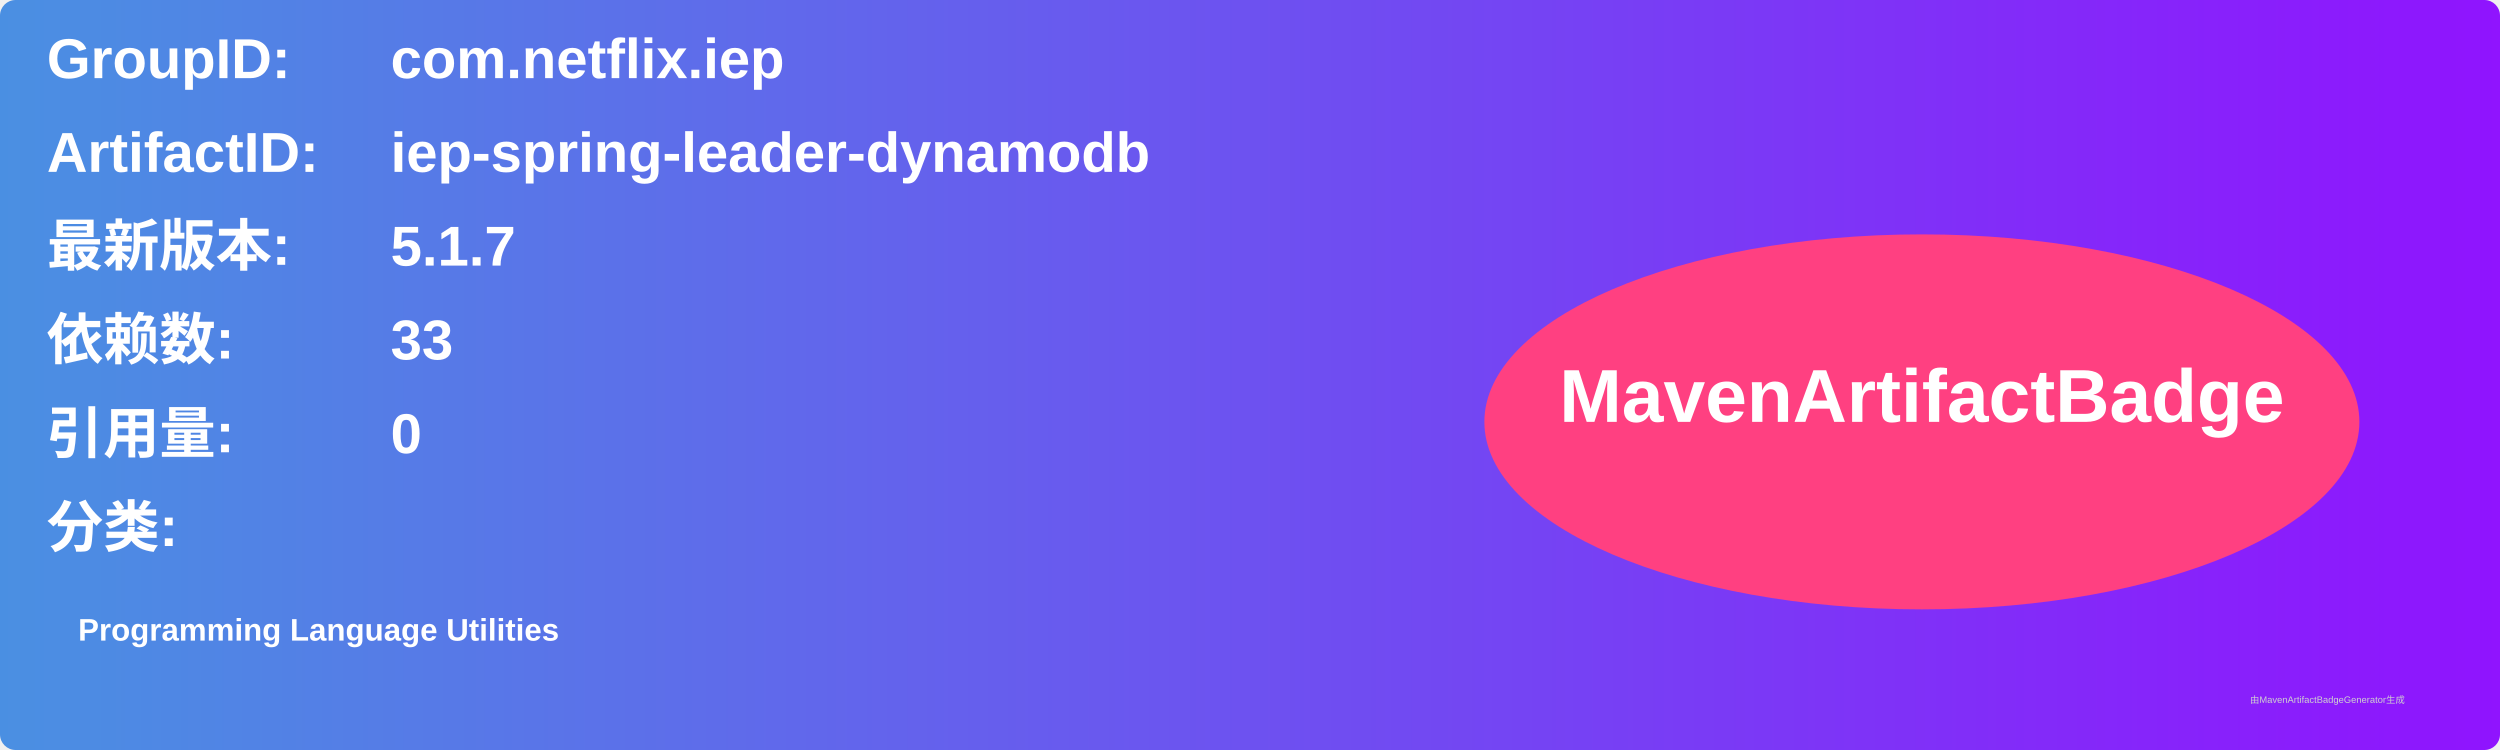
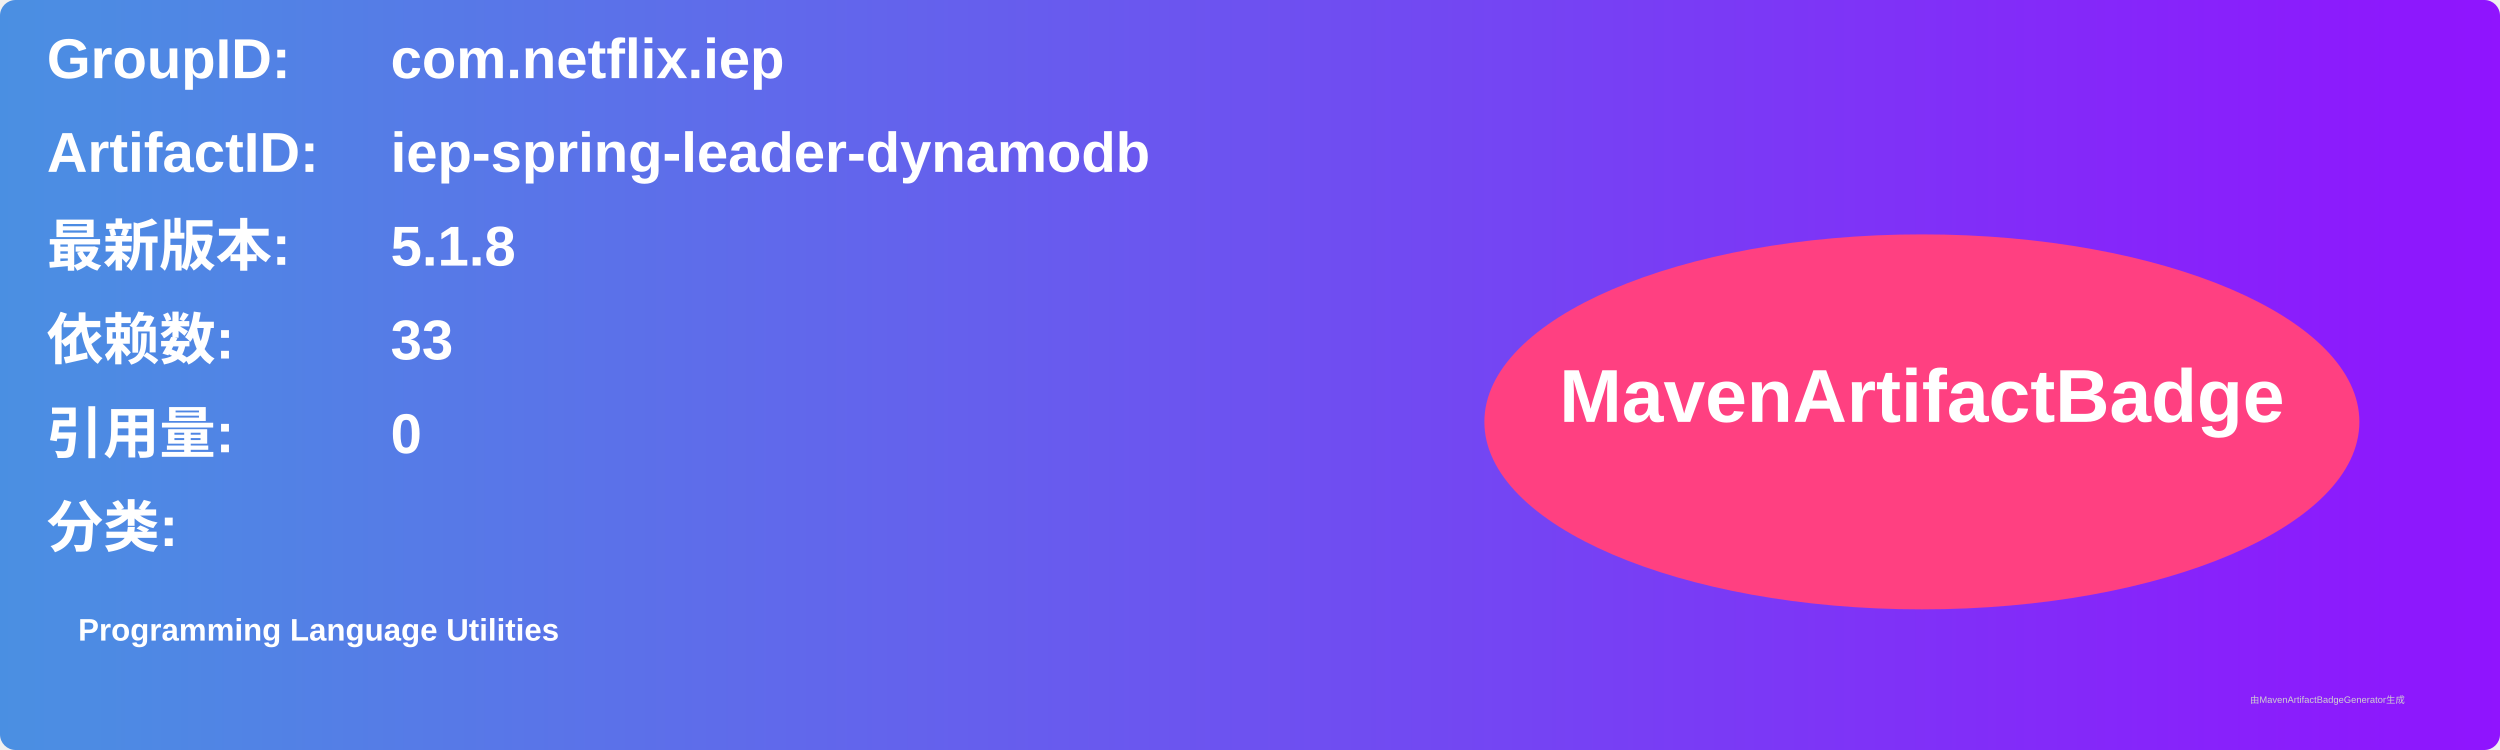
<svg xmlns="http://www.w3.org/2000/svg" width="800" height="240" viewBox="0 0 800 240">
  <linearGradient id="grad" x1="0%" y1="0%" x2="100%" y2="0%">
    <stop offset="0%" stop-color="#4a90e2" />
    <stop offset="100%" stop-color="#9013fe" />
  </linearGradient>
  <rect width="100%" height="100%" rx="5" ry="5" fill="url(#grad)" />
  <g transform="translate(15, 15)">
    <text x="0" y="10" font-family="Arial" font-size="18" fill="white" font-weight="bold" width="260">GroupID:</text>
    <text x="110" y="10" font-family="Arial" font-size="18" fill="white" font-weight="bold" width="460">com.netflix.iep</text>
    <text x="0" y="40" font-family="Arial" font-size="18" fill="white" font-weight="bold" width="260">ArtifactID:</text>
    <text x="110" y="40" font-family="Arial" font-size="18" fill="white" font-weight="bold" width="460">iep-spring-leader-dynamodb</text>
    <text x="0" y="70" font-family="Arial" font-size="18" fill="white" font-weight="bold">最新版本:</text>
    <text x="110" y="70" font-family="Arial" font-size="18" fill="white" font-weight="bold">
-       <tspan font-weight="bold">5.1.7</tspan>
+       <tspan font-weight="bold">5.1.8</tspan>
    </text>
    <text x="0" y="100" font-family="Arial" font-size="18" fill="white" font-weight="bold">依赖数: </text>
    <text x="110" y="100" font-family="Arial" font-size="18" fill="white">
      <tspan font-weight="bold">33</tspan>
    </text>
    <text x="0" y="130" font-family="Arial" font-size="18" fill="white" font-weight="bold">引用量: </text>
    <text x="110" y="130" font-family="Arial" font-size="18" fill="white">
      <tspan font-weight="bold">0</tspan>
    </text>
    <text x="0" y="160" font-family="Arial" font-size="18" fill="white" font-weight="bold">分类:</text>
    <text x="10" y="190" font-family="Arial" font-size="10" fill="white">
      <tspan font-weight="bold">Programming Language Utilities</tspan>
    </text>
    <ellipse cx="600" cy="120" rx="140" ry="60" fill="#ff4081" />
    <text x="600" y="120" text-anchor="middle" font-family="Arial" font-size="24" fill="white" font-weight="bold">MavenArtifactBadge</text>
  </g>
  <text x="720" y="225" font-family="Arial" font-size="3" fill="#d0d0d0">由MavenArtifactBadgeGenerator生成</text>
</svg>
